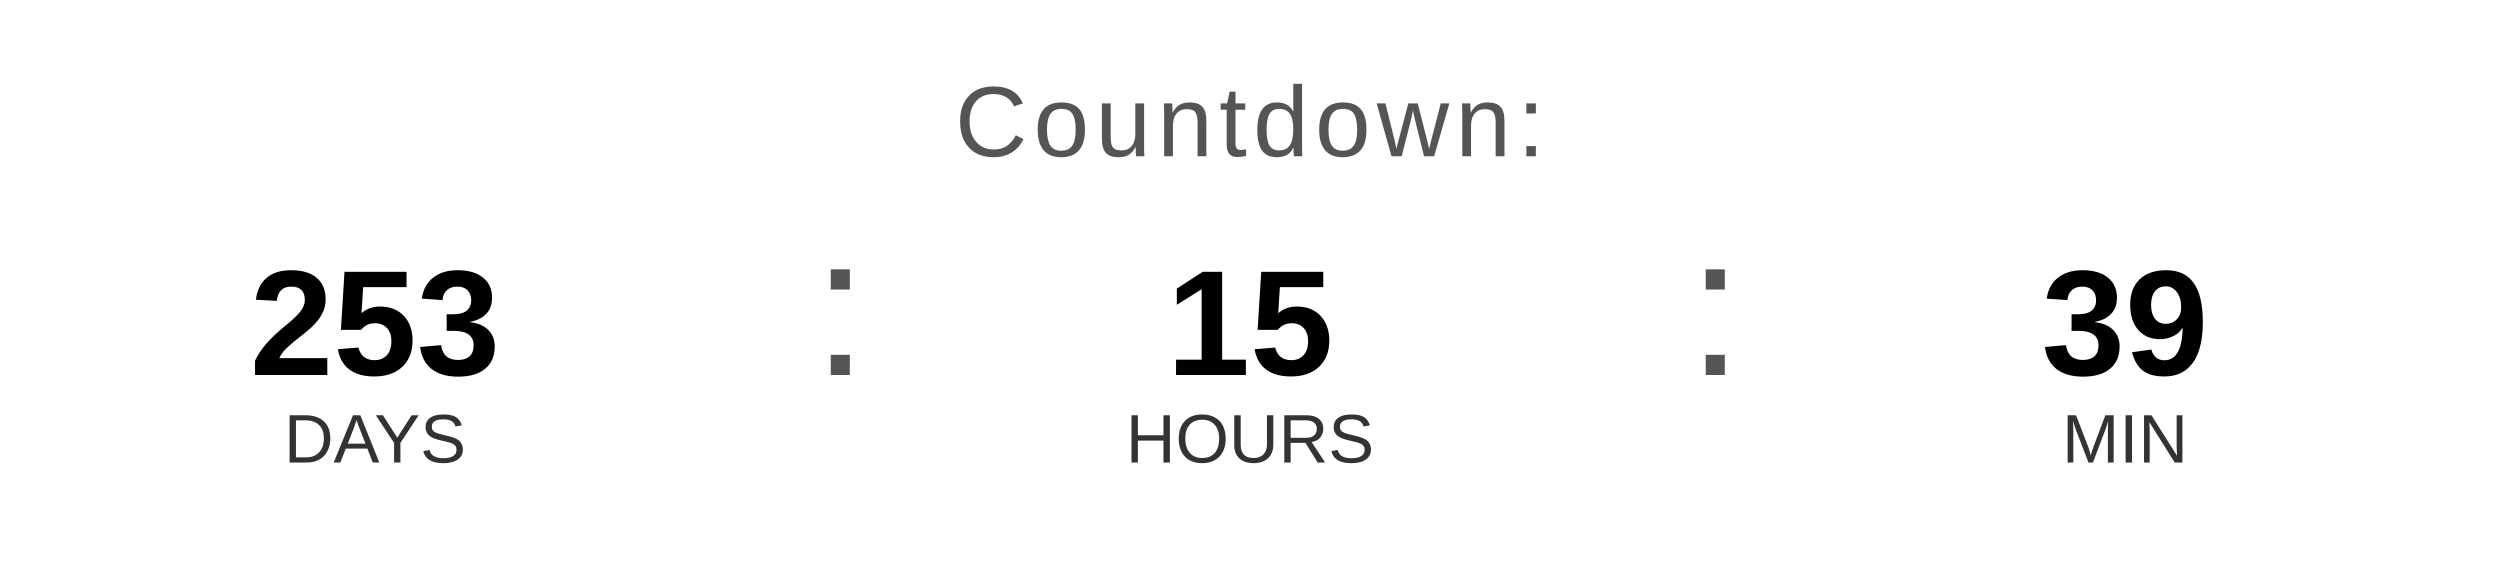
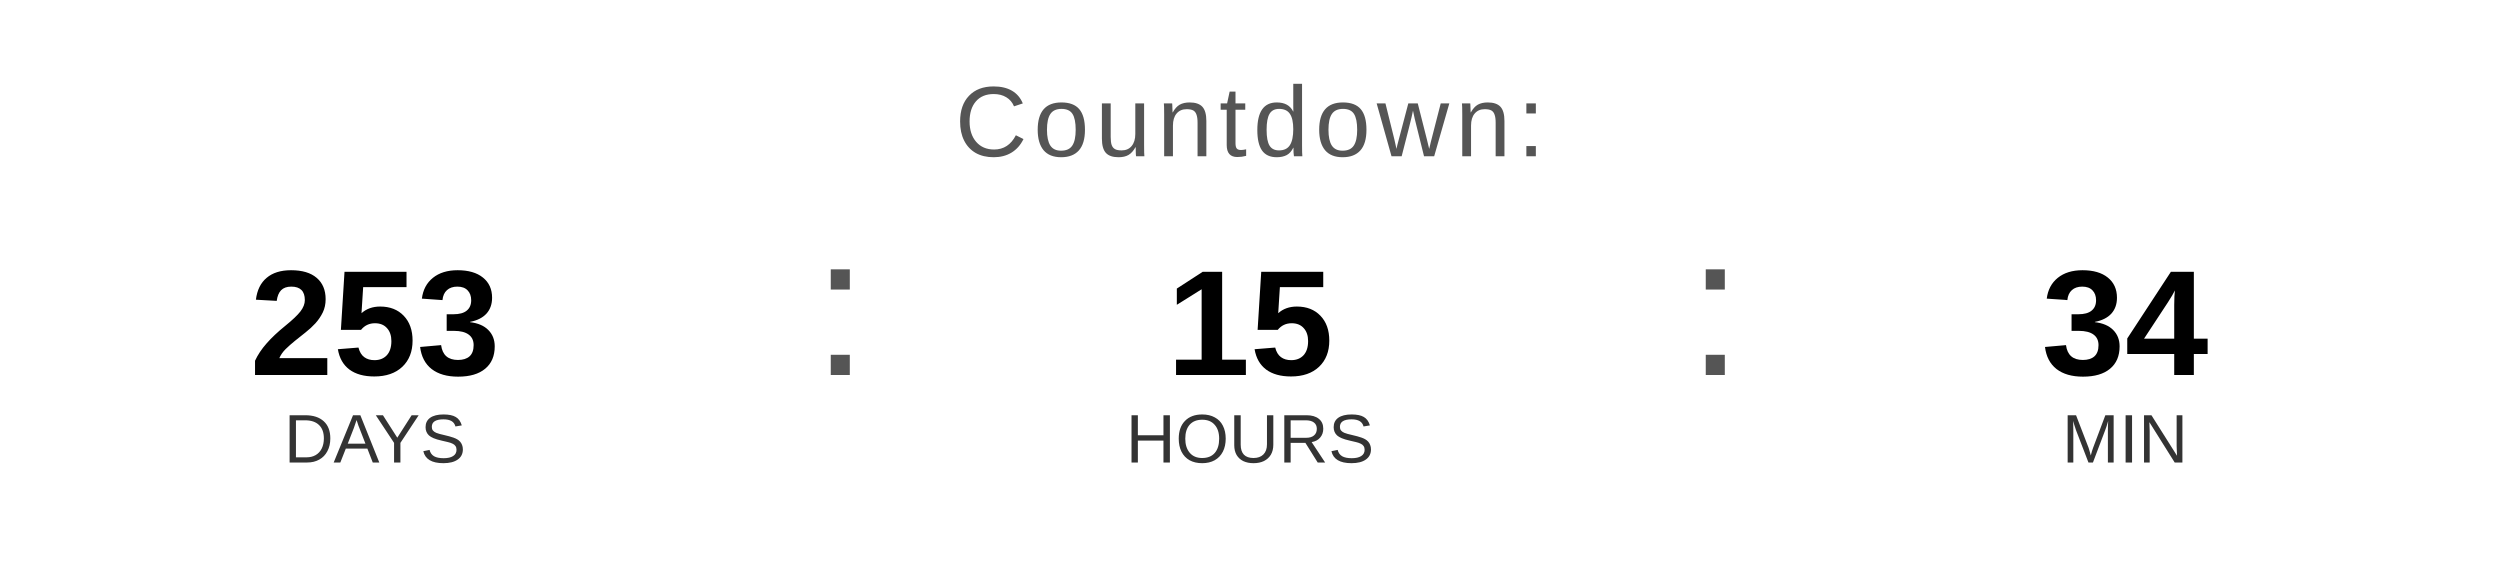
<svg xmlns="http://www.w3.org/2000/svg" width="400" height="90" viewBox="0 0 400 90">
  <text x="200" y="25" font-family="Arial, Helvetica, sans-serif" font-size="16" fill="#555555" text-anchor="middle" letter-spacing="1">
    Countdown:
  </text>
  <text x="60" y="60" font-family="Arial, Helvetica, sans-serif" font-size="24" font-weight="bold" fill="#000000" text-anchor="middle">253</text>
  <text x="60" y="74" font-family="Arial, Helvetica, sans-serif" font-size="11" fill="#333333" text-anchor="middle">DAYS</text>
  <text x="130" y="60" font-family="Arial, sans-serif" font-size="32" fill="#555555">:</text>
  <text x="200" y="60" font-family="Arial, Helvetica, sans-serif" font-size="24" font-weight="bold" fill="#000000" text-anchor="middle">15</text>
  <text x="200" y="74" font-family="Arial, Helvetica, sans-serif" font-size="11" fill="#333333" text-anchor="middle">HOURS</text>
  <text x="270" y="60" font-family="Arial, sans-serif" font-size="32" fill="#555555">:</text>
-   <text x="340" y="60" font-family="Arial, Helvetica, sans-serif" font-size="24" font-weight="bold" fill="#000000" text-anchor="middle">39</text>
+   <text x="340" y="60" font-family="Arial, Helvetica, sans-serif" font-size="24" font-weight="bold" fill="#000000" text-anchor="middle">34</text>
  <text x="340" y="74" font-family="Arial, Helvetica, sans-serif" font-size="11" fill="#333333" text-anchor="middle">MIN</text>
</svg>
